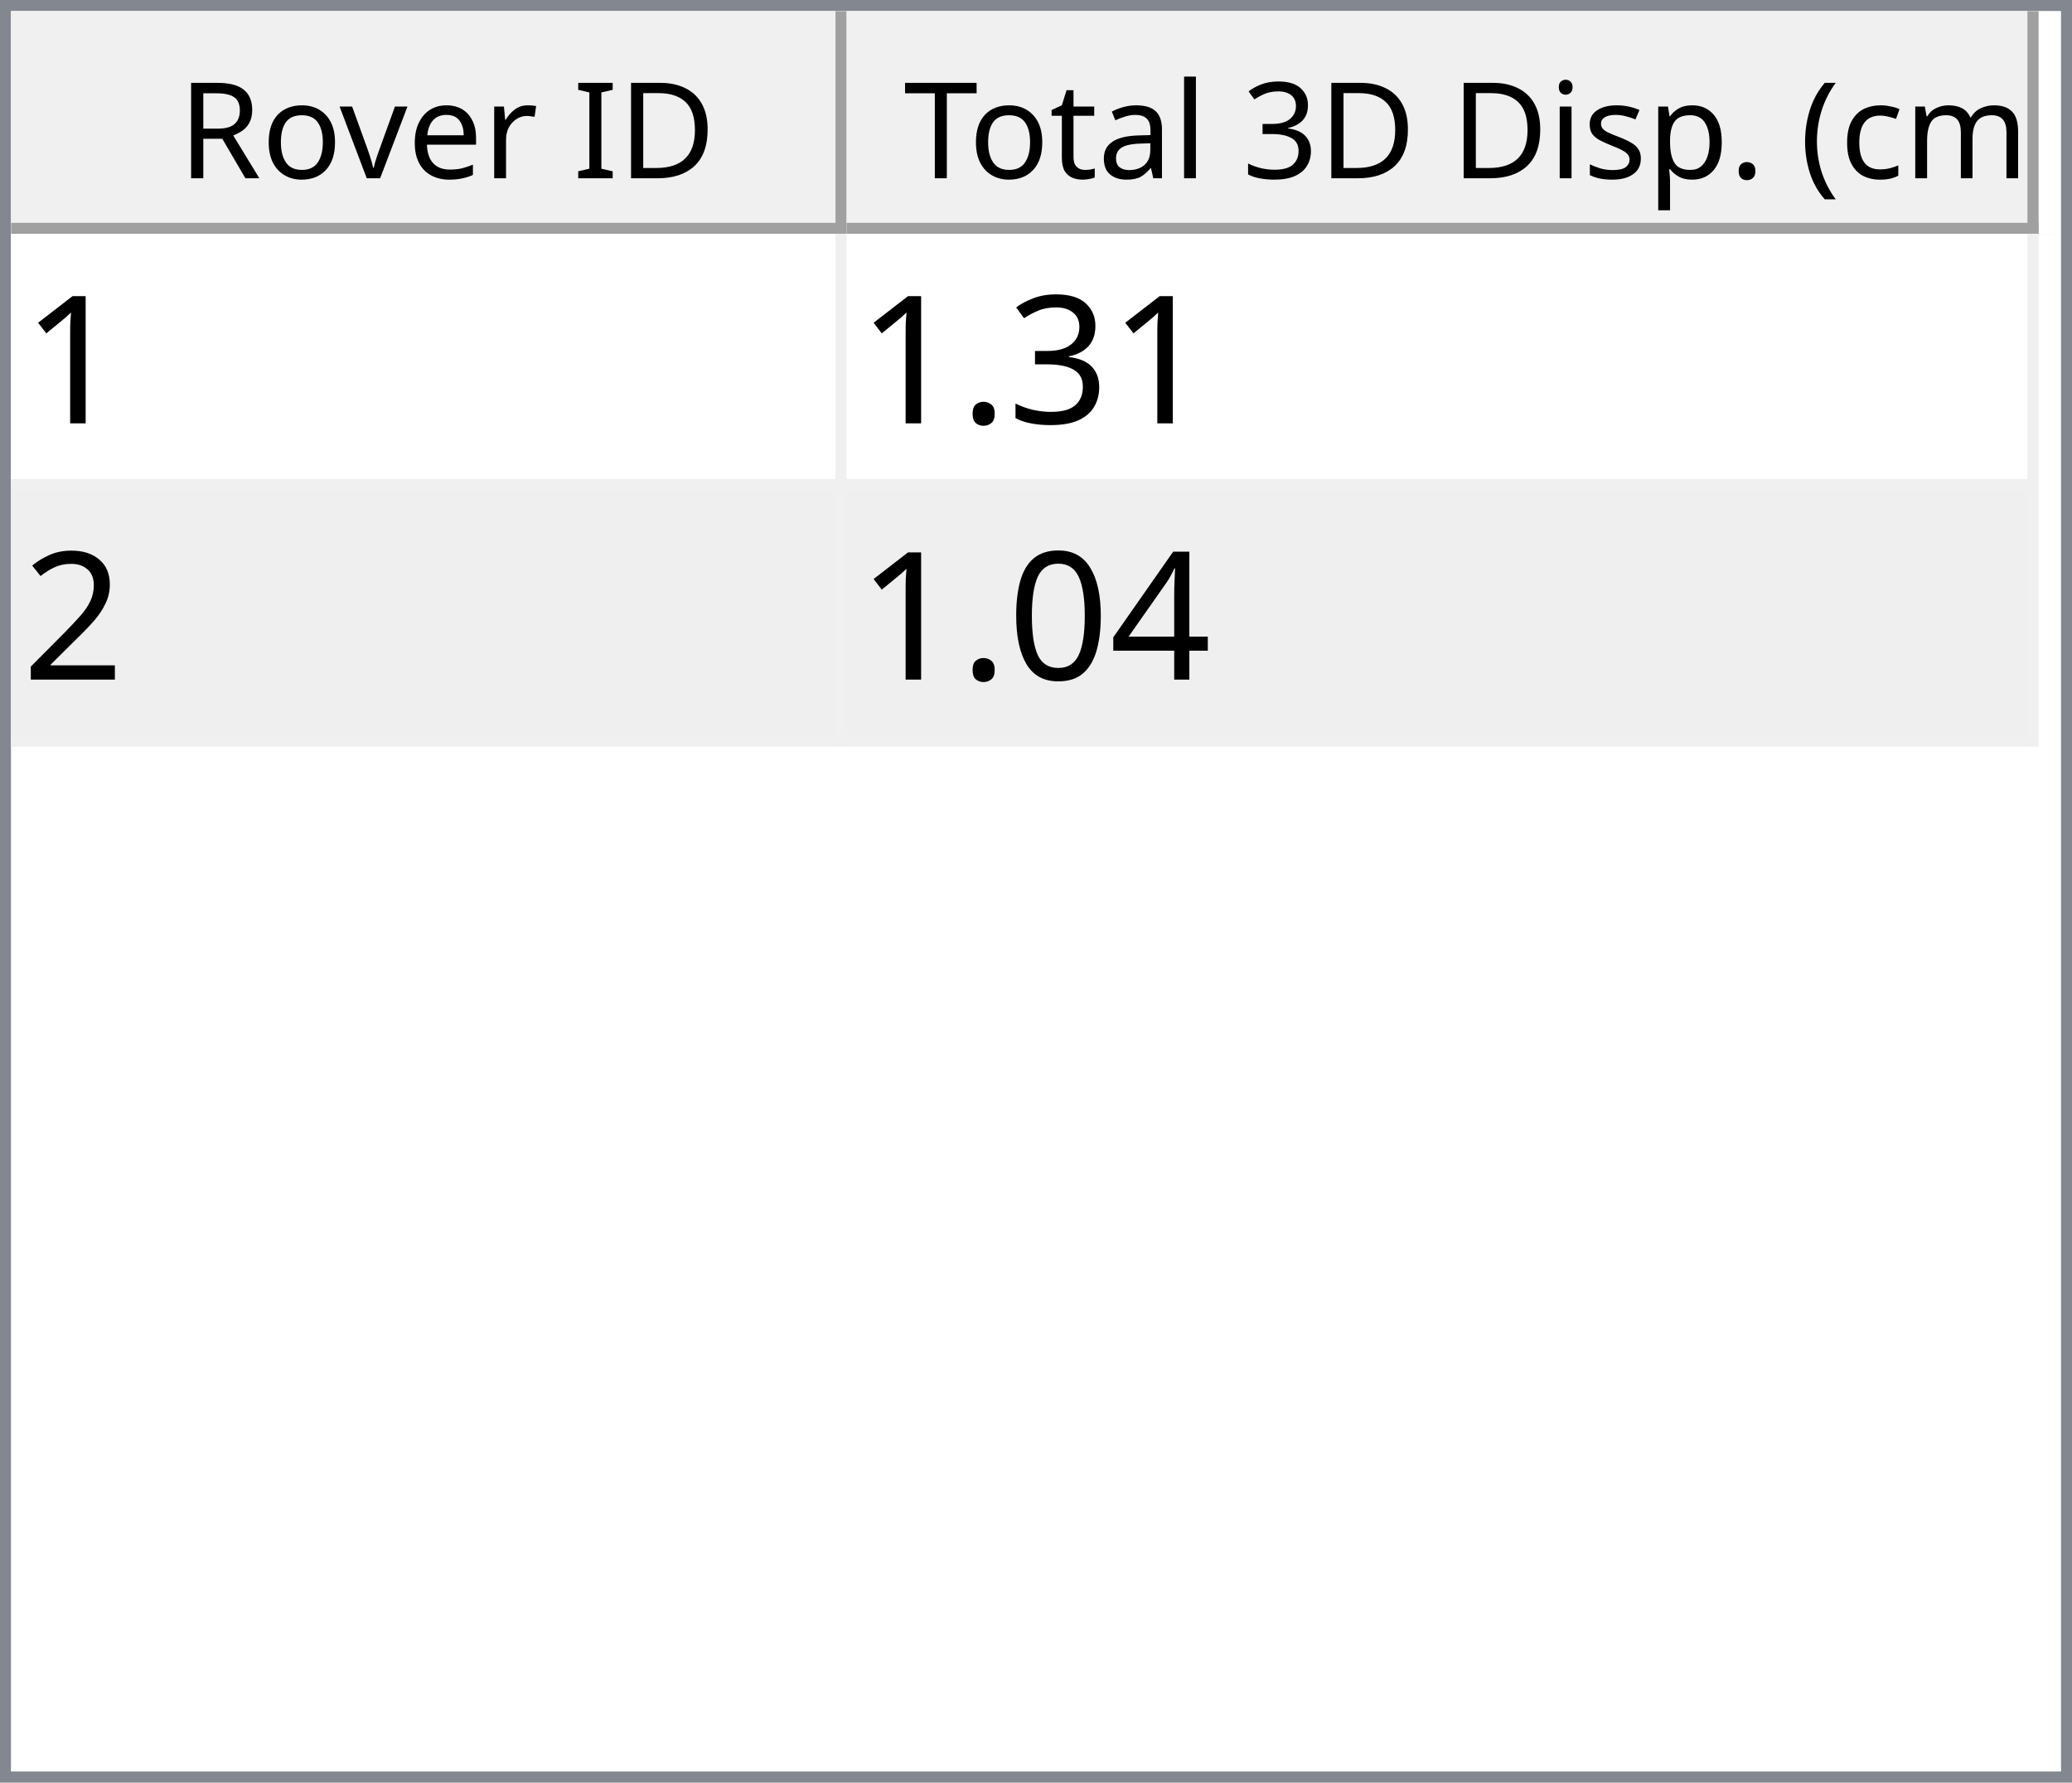
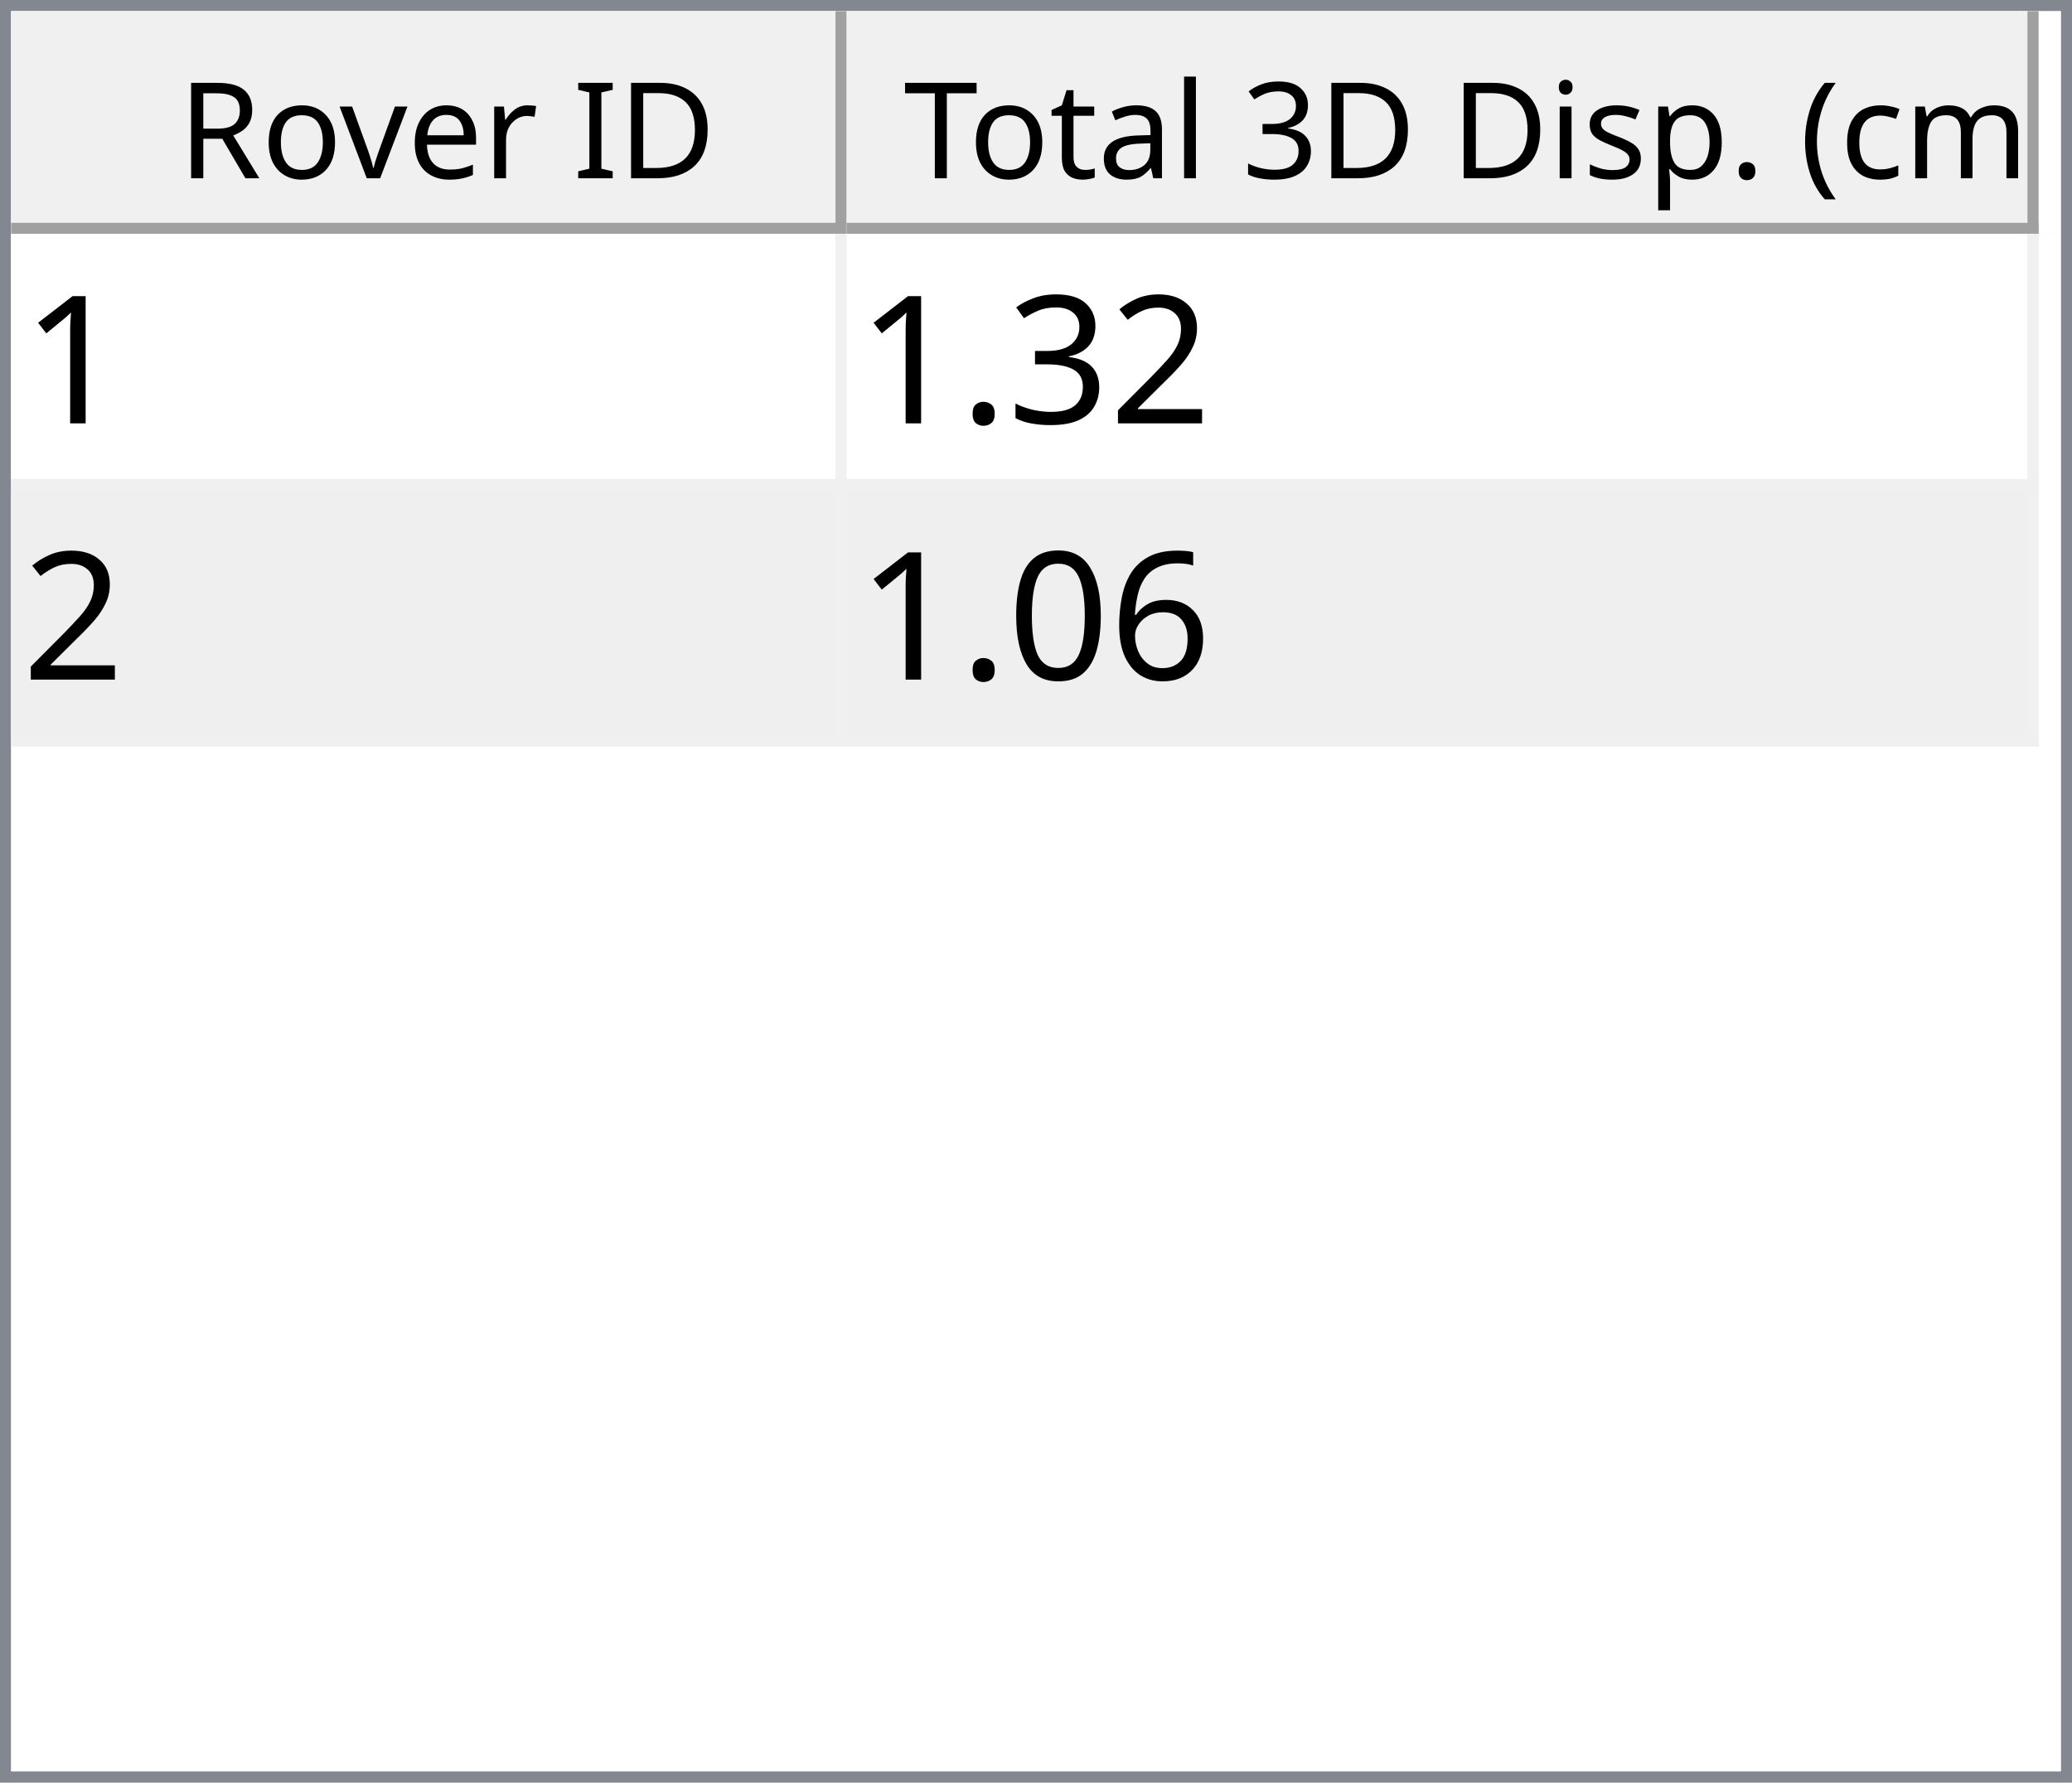
<svg xmlns="http://www.w3.org/2000/svg" style="fill-opacity:1; color-rendering:auto; color-interpolation:auto; text-rendering:auto; stroke:black; stroke-linecap:square; stroke-miterlimit:10; shape-rendering:auto; stroke-opacity:1; fill:black; stroke-dasharray:none; font-weight:normal; stroke-width:1; font-family:'Dialog'; font-style:normal; stroke-linejoin:miter; font-size:12px; stroke-dashoffset:0; image-rendering:auto;" width="186" height="160">
  <defs id="genericDefs" />
  <g>
    <defs id="defs1">
      <clipPath clipPathUnits="userSpaceOnUse" id="clipPath1">
        <path d="M0 0 L186 0 L186 160 L0 160 L0 0 Z" />
      </clipPath>
      <clipPath clipPathUnits="userSpaceOnUse" id="clipPath2">
        <path d="M0 0 L0 160 L186 160 L186 0 Z" />
      </clipPath>
      <clipPath clipPathUnits="userSpaceOnUse" id="clipPath3">
        <path d="M0 0 L0 20 L184 20 L184 0 Z" />
      </clipPath>
      <clipPath clipPathUnits="userSpaceOnUse" id="clipPath4">
        <path d="M0 0 L0 20 L75 20 L75 0 Z" />
      </clipPath>
      <clipPath clipPathUnits="userSpaceOnUse" id="clipPath5">
        <path d="M1 1 L1 19 L74 19 L74 1 Z" />
      </clipPath>
      <clipPath clipPathUnits="userSpaceOnUse" id="clipPath6">
        <path d="M0 0 L0 18 L73 18 L73 0 Z" />
      </clipPath>
      <clipPath clipPathUnits="userSpaceOnUse" id="clipPath7">
        <path d="M-0.5 -0.5 L-0.5 19.5 L74.5 19.5 L74.5 -0.5 Z" />
      </clipPath>
      <clipPath clipPathUnits="userSpaceOnUse" id="clipPath8">
        <path d="M0 0 L0 20 L107 20 L107 0 Z" />
      </clipPath>
      <clipPath clipPathUnits="userSpaceOnUse" id="clipPath9">
        <path d="M1 1 L1 19 L106 19 L106 1 Z" />
      </clipPath>
      <clipPath clipPathUnits="userSpaceOnUse" id="clipPath10">
        <path d="M0 0 L0 18 L105 18 L105 0 Z" />
      </clipPath>
      <clipPath clipPathUnits="userSpaceOnUse" id="clipPath11">
        <path d="M-0.5 -0.5 L-0.5 19.5 L106.5 19.5 L106.5 -0.5 Z" />
      </clipPath>
      <clipPath clipPathUnits="userSpaceOnUse" id="clipPath12">
        <path d="M0 0 L0 138 L184 138 L184 0 Z" />
      </clipPath>
      <clipPath clipPathUnits="userSpaceOnUse" id="clipPath13">
        <path d="M0 0 L0 46 L182 46 L182 0 Z" />
      </clipPath>
      <clipPath clipPathUnits="userSpaceOnUse" id="clipPath14">
        <path d="M-0.5 -0.5 L-0.5 45.5 L181.5 45.5 L181.5 -0.5 Z" />
      </clipPath>
      <clipPath clipPathUnits="userSpaceOnUse" id="clipPath15">
        <path d="M0 0 L0 22 L74 22 L74 0 Z" />
      </clipPath>
      <clipPath clipPathUnits="userSpaceOnUse" id="clipPath16">
        <path d="M0 0 L0 22 L106 22 L106 0 Z" />
      </clipPath>
      <font horiz-adv-x="64.551" id="font1">
        <font-face ascent="107.91" descent="25.098" units-per-em="100" style="font-style:normal; font-family:Segoe UI; font-weight:normal;" />
        <missing-glyph horiz-adv-x="64.551" d="M8.109 0 L8.109 68.266 L56.453 68.266 L56.453 0 L8.109 0 ZM15.328 7.234 L49.219 7.234 L49.219 61.031 L15.328 61.031 L15.328 7.234 Z" />
        <glyph unicode="D" horiz-adv-x="70.117" d="M9.188 0 L9.188 70.016 L28.516 70.016 Q65.531 70.016 65.531 35.891 Q65.531 19.672 55.25 9.836 Q44.969 0 27.734 0 L9.188 0 ZM17.391 62.594 L17.391 7.422 L27.828 7.422 Q41.609 7.422 49.273 14.797 Q56.938 22.172 56.938 35.688 Q56.938 62.594 28.328 62.594 L17.391 62.594 Z" />
        <glyph unicode="I" horiz-adv-x="26.611" d="M17.391 0 L9.188 0 L9.188 70.016 L17.391 70.016 L17.391 0 Z" />
        <glyph unicode=" " horiz-adv-x="27.393" d="" />
        <glyph unicode="r" horiz-adv-x="34.766" d="M34.188 41.891 Q32.078 43.5 28.125 43.5 Q23 43.5 19.555 38.672 Q16.109 33.844 16.109 25.484 L16.109 0 L8.109 0 L8.109 50 L16.109 50 L16.109 39.703 L16.312 39.703 Q18.016 44.969 21.531 47.922 Q25.047 50.875 29.391 50.875 Q32.516 50.875 34.188 50.203 L34.188 41.891 Z" />
        <glyph unicode="e" horiz-adv-x="52.295" d="M48.297 23 L12.984 23 Q13.188 14.656 17.484 10.109 Q21.781 5.562 29.297 5.562 Q37.75 5.562 44.828 11.141 L44.828 3.609 Q38.234 -1.172 27.391 -1.172 Q16.797 -1.172 10.742 5.641 Q4.688 12.453 4.688 24.812 Q4.688 36.469 11.305 43.82 Q17.922 51.172 27.734 51.172 Q37.547 51.172 42.922 44.828 Q48.297 38.484 48.297 27.203 L48.297 23 ZM40.094 29.781 Q40.047 36.719 36.75 40.578 Q33.453 44.438 27.594 44.438 Q21.922 44.438 17.969 40.383 Q14.016 36.328 13.094 29.781 L40.094 29.781 Z" />
        <glyph unicode="v" horiz-adv-x="47.9" d="M47.406 50 L27.484 0 L19.625 0 L0.688 50 L9.469 50 L22.172 13.672 Q23.578 9.672 23.922 6.688 L24.125 6.688 Q24.609 10.453 25.688 13.484 L38.969 50 L47.406 50 Z" />
        <glyph unicode="o" horiz-adv-x="58.594" d="M29 -1.172 Q17.922 -1.172 11.305 5.836 Q4.688 12.844 4.688 24.422 Q4.688 37.016 11.57 44.094 Q18.453 51.172 30.172 51.172 Q41.359 51.172 47.633 44.289 Q53.906 37.406 53.906 25.203 Q53.906 13.234 47.141 6.031 Q40.375 -1.172 29 -1.172 ZM29.594 44.438 Q21.875 44.438 17.383 39.188 Q12.891 33.938 12.891 24.703 Q12.891 15.828 17.43 10.695 Q21.969 5.562 29.594 5.562 Q37.359 5.562 41.531 10.594 Q45.703 15.625 45.703 24.906 Q45.703 34.281 41.531 39.359 Q37.359 44.438 29.594 44.438 Z" />
        <glyph unicode="R" horiz-adv-x="59.814" d="M59.375 0 L49.609 0 L37.891 19.625 Q36.281 22.359 34.766 24.289 Q33.25 26.219 31.664 27.438 Q30.078 28.656 28.25 29.219 Q26.422 29.781 24.125 29.781 L17.391 29.781 L17.391 0 L9.188 0 L9.188 70.016 L30.078 70.016 Q34.672 70.016 38.555 68.867 Q42.438 67.719 45.289 65.375 Q48.141 63.031 49.758 59.547 Q51.375 56.062 51.375 51.375 Q51.375 47.703 50.273 44.656 Q49.172 41.609 47.148 39.211 Q45.125 36.812 42.266 35.133 Q39.406 33.453 35.844 32.516 L35.844 32.328 Q37.594 31.547 38.891 30.547 Q40.188 29.547 41.359 28.18 Q42.531 26.812 43.68 25.078 Q44.828 23.344 46.234 21.047 L59.375 0 ZM17.391 62.594 L17.391 37.203 L28.516 37.203 Q31.594 37.203 34.203 38.133 Q36.812 39.062 38.719 40.797 Q40.625 42.531 41.703 45.047 Q42.781 47.562 42.781 50.688 Q42.781 56.297 39.141 59.445 Q35.5 62.594 28.609 62.594 L17.391 62.594 Z" />
        <glyph unicode=")" horiz-adv-x="30.176" d="M8.297 -15.922 L1.172 -15.922 Q16.406 2.344 16.406 26.812 Q16.406 51.469 1.078 70.016 L8.297 70.016 Q23.531 52.156 23.531 26.703 Q23.531 1.375 8.297 -15.922 Z" />
        <glyph unicode="m" horiz-adv-x="86.133" d="M79.109 0 L71.094 0 L71.094 28.719 Q71.094 37.016 68.531 40.727 Q65.969 44.438 59.906 44.438 Q54.781 44.438 51.195 39.75 Q47.609 35.062 47.609 28.516 L47.609 0 L39.594 0 L39.594 29.688 Q39.594 44.438 28.219 44.438 Q22.953 44.438 19.531 40.016 Q16.109 35.594 16.109 28.516 L16.109 0 L8.109 0 L8.109 50 L16.109 50 L16.109 42.094 L16.312 42.094 Q21.625 51.172 31.844 51.172 Q36.969 51.172 40.773 48.312 Q44.578 45.453 46 40.828 Q51.562 51.172 62.594 51.172 Q79.109 51.172 79.109 30.812 L79.109 0 Z" />
        <glyph unicode="c" horiz-adv-x="46.191" d="M42.188 2.297 Q36.422 -1.172 28.516 -1.172 Q17.828 -1.172 11.258 5.789 Q4.688 12.75 4.688 23.828 Q4.688 36.188 11.766 43.68 Q18.844 51.172 30.672 51.172 Q37.25 51.172 42.281 48.734 L42.281 40.531 Q36.719 44.438 30.375 44.438 Q22.703 44.438 17.797 38.945 Q12.891 33.453 12.891 24.516 Q12.891 15.719 17.508 10.641 Q22.125 5.562 29.891 5.562 Q36.422 5.562 42.188 9.906 L42.188 2.297 Z" />
        <glyph unicode="(" horiz-adv-x="30.176" d="M29.109 -15.922 L21.969 -15.922 Q6.844 1.375 6.844 26.703 Q6.844 52.156 21.969 70.016 L29.203 70.016 Q13.875 51.469 13.875 26.812 Q13.875 2.344 29.109 -15.922 Z" />
        <glyph unicode="." horiz-adv-x="21.68" d="M10.891 -1.078 Q8.641 -1.078 7.055 0.539 Q5.469 2.156 5.469 4.391 Q5.469 6.641 7.055 8.273 Q8.641 9.906 10.891 9.906 Q13.188 9.906 14.797 8.273 Q16.406 6.641 16.406 4.391 Q16.406 2.156 14.797 0.539 Q13.188 -1.078 10.891 -1.078 Z" />
        <glyph unicode="p" horiz-adv-x="58.789" d="M16.312 7.234 L16.109 7.234 L16.109 -23 L8.109 -23 L8.109 50 L16.109 50 L16.109 41.219 L16.312 41.219 Q22.219 51.172 33.594 51.172 Q43.266 51.172 48.688 44.461 Q54.109 37.75 54.109 26.469 Q54.109 13.922 48 6.375 Q41.891 -1.172 31.297 -1.172 Q21.578 -1.172 16.312 7.234 ZM16.109 27.391 L16.109 20.406 Q16.109 14.203 20.141 9.883 Q24.172 5.562 30.375 5.562 Q37.641 5.562 41.773 11.133 Q45.906 16.703 45.906 26.609 Q45.906 34.969 42.047 39.703 Q38.188 44.438 31.594 44.438 Q24.609 44.438 20.359 39.578 Q16.109 34.719 16.109 27.391 Z" />
        <glyph unicode="s" horiz-adv-x="42.432" d="M5.078 1.812 L5.078 10.406 Q11.625 5.562 19.484 5.562 Q30.031 5.562 30.031 12.594 Q30.031 14.594 29.125 15.992 Q28.219 17.391 26.68 18.461 Q25.141 19.531 23.07 20.383 Q21 21.234 18.609 22.172 Q15.281 23.484 12.766 24.828 Q10.25 26.172 8.57 27.859 Q6.891 29.547 6.031 31.695 Q5.172 33.844 5.172 36.719 Q5.172 40.234 6.789 42.945 Q8.406 45.656 11.086 47.484 Q13.766 49.312 17.211 50.242 Q20.656 51.172 24.312 51.172 Q30.812 51.172 35.938 48.922 L35.938 40.828 Q30.422 44.438 23.25 44.438 Q21 44.438 19.195 43.922 Q17.391 43.406 16.094 42.477 Q14.797 41.547 14.086 40.258 Q13.375 38.969 13.375 37.406 Q13.375 35.453 14.086 34.133 Q14.797 32.812 16.164 31.789 Q17.531 30.766 19.484 29.938 Q21.438 29.109 23.922 28.125 Q27.25 26.859 29.883 25.516 Q32.516 24.172 34.375 22.484 Q36.234 20.797 37.234 18.602 Q38.234 16.406 38.234 13.375 Q38.234 9.672 36.602 6.938 Q34.969 4.203 32.234 2.398 Q29.5 0.594 25.93 -0.289 Q22.359 -1.172 18.453 -1.172 Q10.75 -1.172 5.078 1.812 Z" />
        <glyph unicode="i" horiz-adv-x="24.219" d="M12.203 62.703 Q10.062 62.703 8.547 64.164 Q7.031 65.625 7.031 67.875 Q7.031 70.125 8.547 71.609 Q10.062 73.094 12.203 73.094 Q14.406 73.094 15.945 71.609 Q17.484 70.125 17.484 67.875 Q17.484 65.719 15.945 64.211 Q14.406 62.703 12.203 62.703 ZM16.109 0 L8.109 0 L8.109 50 L16.109 50 L16.109 0 Z" />
        <glyph unicode="3" horiz-adv-x="53.906" d="M46.531 19.828 Q46.531 15.094 44.75 11.211 Q42.969 7.328 39.719 4.57 Q36.469 1.812 31.93 0.297 Q27.391 -1.219 21.922 -1.219 Q11.922 -1.219 6 2.594 L6 11.188 Q13.094 5.609 22.219 5.609 Q25.875 5.609 28.828 6.539 Q31.781 7.469 33.906 9.227 Q36.031 10.984 37.18 13.477 Q38.328 15.969 38.328 19.094 Q38.328 32.812 18.797 32.812 L12.984 32.812 L12.984 39.594 L18.5 39.594 Q35.797 39.594 35.797 52.484 Q35.797 64.406 22.609 64.406 Q15.188 64.406 8.688 59.422 L8.688 67.188 Q15.375 71.188 24.609 71.188 Q29 71.188 32.57 69.969 Q36.141 68.75 38.68 66.555 Q41.219 64.359 42.609 61.281 Q44 58.203 44 54.5 Q44 40.672 30.031 36.719 L30.031 36.531 Q33.594 36.141 36.625 34.797 Q39.656 33.453 41.852 31.305 Q44.047 29.156 45.289 26.25 Q46.531 23.344 46.531 19.828 Z" />
        <glyph unicode="l" horiz-adv-x="24.219" d="M16.109 0 L8.109 0 L8.109 74.031 L16.109 74.031 L16.109 0 Z" />
        <glyph unicode="a" horiz-adv-x="50.879" d="M43.891 0 L35.891 0 L35.891 7.812 L35.688 7.812 Q30.469 -1.172 20.312 -1.172 Q12.844 -1.172 8.617 2.781 Q4.391 6.734 4.391 13.281 Q4.391 27.297 20.906 29.594 L35.891 31.688 Q35.891 44.438 25.594 44.438 Q16.547 44.438 9.281 38.281 L9.281 46.484 Q16.656 51.172 26.266 51.172 Q43.891 51.172 43.891 32.516 L43.891 0 ZM35.891 25.297 L23.828 23.641 Q18.266 22.859 15.43 20.875 Q12.594 18.891 12.594 13.875 Q12.594 10.203 15.211 7.883 Q17.828 5.562 22.172 5.562 Q28.125 5.562 32.008 9.742 Q35.891 13.922 35.891 20.312 L35.891 25.297 Z" />
        <glyph unicode="t" horiz-adv-x="33.887" d="M31.297 0.484 Q28.469 -1.078 23.828 -1.078 Q10.688 -1.078 10.688 13.578 L10.688 43.172 L2.094 43.172 L2.094 50 L10.688 50 L10.688 62.203 L18.703 64.797 L18.703 50 L31.297 50 L31.297 43.172 L18.703 43.172 L18.703 14.984 Q18.703 9.969 20.414 7.82 Q22.125 5.672 26.078 5.672 Q29.109 5.672 31.297 7.328 L31.297 0.484 Z" />
        <glyph unicode="T" horiz-adv-x="52.393" d="M50.594 62.594 L30.375 62.594 L30.375 0 L22.172 0 L22.172 62.594 L2 62.594 L2 70.016 L50.594 70.016 L50.594 62.594 Z" />
      </font>
      <font horiz-adv-x="75.0" id="font2">
        <font-face ascent="100.537" descent="21.973" units-per-em="100" style="font-style:normal; font-family:sans-serif; font-weight:normal;" />
        <missing-glyph horiz-adv-x="75.0" d="M12.5 0 L12.5 62.5 L62.5 62.5 L62.5 0 L12.5 0 ZM14.062 1.562 L60.938 1.562 L60.938 60.938 L14.062 60.938 L14.062 1.562 Z" />
        <glyph unicode="1" horiz-adv-x="55.615" d="M37.25 0 L28.469 0 L28.469 56 Q25.297 52.984 20.141 49.953 Q14.984 46.922 10.891 45.406 L10.891 53.906 Q18.266 57.375 23.781 62.305 Q29.297 67.234 31.594 71.875 L37.25 71.875 L37.25 0 Z" />
+         <glyph unicode="2" horiz-adv-x="55.615" d="M50.344 8.453 L50.344 0 L3.031 0 Q2.938 3.172 4.047 6.109 Q5.859 10.938 9.836 15.625 Q13.812 20.312 21.344 26.469 Q33.016 36.031 37.117 41.625 Q41.219 47.219 41.219 52.203 Q41.219 57.422 37.477 61.008 Q33.734 64.594 27.734 64.594 Q21.391 64.594 17.578 60.789 Q13.766 56.984 13.719 50.25 L4.688 51.172 Q5.609 61.281 11.664 66.578 Q17.719 71.875 27.938 71.875 Q38.234 71.875 44.242 66.164 Q50.25 60.453 50.25 52 Q50.25 47.703 48.492 43.555 Q46.734 39.406 42.656 34.812 Q38.578 30.219 29.109 22.219 Q21.188 15.578 18.945 13.211 Q16.703 10.844 15.234 8.453 L50.344 8.453 Z" />
        <glyph unicode="3" horiz-adv-x="55.615" d="M4.203 18.891 L12.984 20.062 Q14.5 12.594 18.141 9.297 Q21.781 6 27 6 Q33.203 6 37.477 10.297 Q41.75 14.594 41.75 20.953 Q41.75 27 37.797 30.93 Q33.844 34.859 27.734 34.859 Q25.25 34.859 21.531 33.891 L22.516 41.609 Q23.391 41.5 23.922 41.5 Q29.547 41.5 34.039 44.43 Q38.531 47.359 38.531 53.469 Q38.531 58.297 35.258 61.477 Q31.984 64.656 26.812 64.656 Q21.688 64.656 18.266 61.43 Q14.844 58.203 13.875 51.766 L5.078 53.328 Q6.688 62.156 12.398 67.016 Q18.109 71.875 26.609 71.875 Q32.469 71.875 37.398 69.359 Q42.328 66.844 44.945 62.5 Q47.562 58.156 47.562 53.266 Q47.562 48.641 45.07 44.828 Q42.578 41.016 37.703 38.766 Q44.047 37.312 47.562 32.695 Q51.078 28.078 51.078 21.141 Q51.078 11.766 44.242 5.25 Q37.406 -1.266 26.953 -1.266 Q17.531 -1.266 11.305 4.352 Q5.078 9.969 4.203 18.891 Z" />
        <glyph unicode="." horiz-adv-x="27.783" d="M9.078 0 L9.078 10.016 L19.094 10.016 L19.094 0 L9.078 0 Z" />
-         <glyph unicode="2" horiz-adv-x="55.615" d="M50.344 8.453 L50.344 0 L3.031 0 Q2.938 3.172 4.047 6.109 Q5.859 10.938 9.836 15.625 Q13.812 20.312 21.344 26.469 Q33.016 36.031 37.117 41.625 Q41.219 47.219 41.219 52.203 Q41.219 57.422 37.477 61.008 Q33.734 64.594 27.734 64.594 Q21.391 64.594 17.578 60.789 Q13.766 56.984 13.719 50.25 L4.688 51.172 Q5.609 61.281 11.664 66.578 Q17.719 71.875 27.938 71.875 Q38.234 71.875 44.242 66.164 Q50.25 60.453 50.25 52 Q50.25 47.703 48.492 43.555 Q46.734 39.406 42.656 34.812 Q38.578 30.219 29.109 22.219 Q21.188 15.578 18.945 13.211 Q16.703 10.844 15.234 8.453 L50.344 8.453 Z" />
-         <glyph unicode="4" horiz-adv-x="55.615" d="M32.328 0 L32.328 17.141 L1.266 17.141 L1.266 25.203 L33.938 71.578 L41.109 71.578 L41.109 25.203 L50.781 25.203 L50.781 17.141 L41.109 17.141 L41.109 0 L32.328 0 ZM32.328 25.203 L32.328 57.469 L9.906 25.203 L32.328 25.203 Z" />
+         <glyph unicode="6" horiz-adv-x="55.615" d="M49.75 54.047 L41.016 53.375 Q39.844 58.547 37.703 60.891 Q34.125 64.656 28.906 64.656 Q24.703 64.656 21.531 62.312 Q17.391 59.281 14.992 53.469 Q12.594 47.656 12.5 36.922 Q15.672 41.75 20.266 44.094 Q24.859 46.438 29.891 46.438 Q38.672 46.438 44.852 39.969 Q51.031 33.5 51.031 23.25 Q51.031 16.5 48.125 10.719 Q45.219 4.938 40.141 1.859 Q35.062 -1.219 28.609 -1.219 Q17.625 -1.219 10.695 6.859 Q3.766 14.938 3.766 33.5 Q3.766 54.25 11.422 63.672 Q18.109 71.875 29.438 71.875 Q37.891 71.875 43.289 67.141 Q48.688 62.406 49.75 54.047 ZM13.875 23.188 Q13.875 18.656 15.797 14.508 Q17.719 10.359 21.188 8.18 Q24.656 6 28.469 6 Q34.031 6 38.039 10.492 Q42.047 14.984 42.047 22.703 Q42.047 30.125 38.086 34.398 Q34.125 38.672 28.125 38.672 Q22.172 38.672 18.023 34.398 Q13.875 30.125 13.875 23.188 Z" />
        <glyph unicode="0" horiz-adv-x="55.615" d="M4.156 35.297 Q4.156 48 6.766 55.742 Q9.375 63.484 14.523 67.68 Q19.672 71.875 27.484 71.875 Q33.25 71.875 37.594 69.555 Q41.938 67.234 44.773 62.867 Q47.609 58.5 49.219 52.227 Q50.828 45.953 50.828 35.297 Q50.828 22.703 48.242 14.969 Q45.656 7.234 40.508 3.008 Q35.359 -1.219 27.484 -1.219 Q17.141 -1.219 11.234 6.203 Q4.156 15.141 4.156 35.297 ZM13.188 35.297 Q13.188 17.672 17.312 11.836 Q21.438 6 27.484 6 Q33.547 6 37.672 11.859 Q41.797 17.719 41.797 35.297 Q41.797 52.984 37.672 58.789 Q33.547 64.594 27.391 64.594 Q21.344 64.594 17.719 59.469 Q13.188 52.938 13.188 35.297 Z" />
      </font>
    </defs>
    <g style="fill:white; stroke:white;">
      <rect x="0" y="0" width="186" style="clip-path:url(#clipPath1); stroke:none;" height="160" />
    </g>
    <g style="fill:white; text-rendering:optimizeSpeed; color-rendering:optimizeSpeed; image-rendering:optimizeSpeed; shape-rendering:crispEdges; stroke:white; color-interpolation:sRGB;">
      <rect x="0" width="186" height="160" y="0" style="stroke:none;" />
      <path style="stroke:none;" d="M0 160 L186 160 L186 0 L0 0 Z" />
    </g>
    <g style="fill:rgb(240,240,240); font-family:'Segoe UI'; stroke:rgb(240,240,240);">
      <rect x="0" y="0" width="186" style="clip-path:url(#clipPath2); stroke:none;" height="160" />
    </g>
    <g style="fill:rgb(130,135,144); font-family:'Segoe UI'; stroke:rgb(130,135,144);">
      <path d="M0 0 L186 0 L186 160 L0 160 L0 0 ZM1 1 L185 1 L185 159 L1 159 L1 1 Z" style="fill-rule:evenodd; clip-path:url(#clipPath2); stroke:none;" />
    </g>
    <g style="fill:white; font-family:'Segoe UI'; stroke:white;" transform="translate(1,1)">
      <rect x="0" y="0" width="184" style="clip-path:url(#clipPath3); stroke:none;" height="20" />
    </g>
    <g style="fill:rgb(240,240,240); font-family:'Segoe UI'; stroke:rgb(240,240,240);" transform="translate(1,1)">
      <rect x="0" y="0" width="75" style="clip-path:url(#clipPath4); stroke:none;" height="20" />
    </g>
    <g style="font-family:'Segoe UI';" transform="translate(2,2)">
      <text x="14" xml:space="preserve" y="14" style="clip-path:url(#clipPath6); stroke:none;">Rover ID</text>
    </g>
    <g style="fill:rgb(160,160,160); font-family:'Segoe UI'; stroke:rgb(160,160,160); stroke-linejoin:bevel;" transform="translate(1.5,1.5)">
      <line x1="74" x2="74" y1="0" style="fill:none; clip-path:url(#clipPath7);" y2="19" />
    </g>
    <g style="fill:rgb(160,160,160); font-family:'Segoe UI'; stroke:rgb(160,160,160); stroke-linejoin:bevel;" transform="matrix(1,0,0,1,1,1) translate(0.5,0.5)">
      <line x1="0" x2="74" y1="19" style="fill:none; clip-path:url(#clipPath7);" y2="19" />
    </g>
    <g style="fill:rgb(240,240,240); font-family:'Segoe UI'; stroke:rgb(240,240,240);" transform="translate(76,1)">
      <rect x="0" y="0" width="107" style="clip-path:url(#clipPath8); stroke:none;" height="20" />
    </g>
    <g style="font-family:'Segoe UI';" transform="translate(77,2)">
      <text x="1" xml:space="preserve" y="14" style="clip-path:url(#clipPath10); stroke:none;"> Total 3D Disp. (cm)</text>
    </g>
    <g style="fill:rgb(160,160,160); font-family:'Segoe UI'; stroke:rgb(160,160,160); stroke-linejoin:bevel;" transform="translate(76.5,1.5)">
      <line x1="106" x2="106" y1="0" style="fill:none; clip-path:url(#clipPath11);" y2="19" />
    </g>
    <g style="fill:rgb(160,160,160); font-family:'Segoe UI'; stroke:rgb(160,160,160); stroke-linejoin:bevel;" transform="matrix(1,0,0,1,76,1) translate(0.5,0.5)">
      <line x1="0" x2="106" y1="19" style="fill:none; clip-path:url(#clipPath11);" y2="19" />
    </g>
    <g style="fill:white; font-family:'Segoe UI'; stroke:white;" transform="translate(1,21)">
      <rect x="0" y="0" width="184" style="clip-path:url(#clipPath12); stroke:none;" height="138" />
    </g>
    <g style="fill:rgb(240,240,240); font-size:16px; font-family:sans-serif; stroke:rgb(240,240,240);" transform="translate(1,21)">
      <rect x="0" y="0" width="182" style="clip-path:url(#clipPath13); stroke:none;" height="46" />
      <line transform="translate(0.5,0.5)" x1="0" x2="181" y1="22" style="clip-path:url(#clipPath14); fill:none; stroke-linejoin:bevel;" y2="22" />
    </g>
    <g transform="matrix(1,0,0,1,1,21) translate(0.5,0.5)" style="fill:rgb(240,240,240); font-size:16px; font-family:sans-serif; stroke:rgb(240,240,240); stroke-linejoin:bevel;">
      <line x1="0" x2="181" y1="45" style="fill:none; clip-path:url(#clipPath14);" y2="45" />
    </g>
    <g transform="matrix(1,0,0,1,1,21) translate(0.5,0.5)" style="fill:rgb(240,240,240); font-size:16px; font-family:sans-serif; stroke:rgb(240,240,240); stroke-linejoin:bevel;">
      <line x1="74" x2="74" y1="0" style="fill:none; clip-path:url(#clipPath14);" y2="45" />
    </g>
    <g transform="matrix(1,0,0,1,1,21) translate(0.5,0.5)" style="fill:rgb(240,240,240); font-size:16px; font-family:sans-serif; stroke:rgb(240,240,240); stroke-linejoin:bevel;">
      <line x1="181" x2="181" y1="0" style="fill:none; clip-path:url(#clipPath14);" y2="45" />
    </g>
    <g style="fill:white; font-size:16px; font-family:sans-serif; stroke:white;" transform="matrix(1,0,0,1,1,21)">
      <rect x="0" y="0" width="74" style="clip-path:url(#clipPath15); stroke:none;" height="22" />
      <text x="1" y="17" style="fill:black; clip-path:url(#clipPath15); stroke:none;" xml:space="preserve">1</text>
    </g>
    <g style="fill:white; font-size:16px; font-family:sans-serif; stroke:white;" transform="matrix(1,0,0,1,1,21) translate(75,0)">
      <rect x="0" y="0" width="106" style="clip-path:url(#clipPath16); stroke:none;" height="22" />
-       <text x="1" y="17" style="fill:black; clip-path:url(#clipPath16); stroke:none;" xml:space="preserve">1.31</text>
+       <text x="1" y="17" style="fill:black; clip-path:url(#clipPath16); stroke:none;" xml:space="preserve">1.32</text>
    </g>
    <g style="fill:rgb(239,239,239); font-size:16px; font-family:sans-serif; stroke:rgb(239,239,239);" transform="matrix(1,0,0,1,1,21) translate(0,23)">
      <rect x="0" y="0" width="74" style="clip-path:url(#clipPath15); stroke:none;" height="22" />
      <text x="1" y="17" style="fill:black; clip-path:url(#clipPath15); stroke:none;" xml:space="preserve">2</text>
    </g>
    <g style="fill:rgb(239,239,239); font-size:16px; font-family:sans-serif; stroke:rgb(239,239,239);" transform="matrix(1,0,0,1,1,21) translate(75,23)">
      <rect x="0" y="0" width="106" style="clip-path:url(#clipPath16); stroke:none;" height="22" />
-       <text x="1" y="17" style="fill:black; clip-path:url(#clipPath16); stroke:none;" xml:space="preserve">1.04</text>
+       <text x="1" y="17" style="fill:black; clip-path:url(#clipPath16); stroke:none;" xml:space="preserve">1.06</text>
    </g>
  </g>
</svg>
